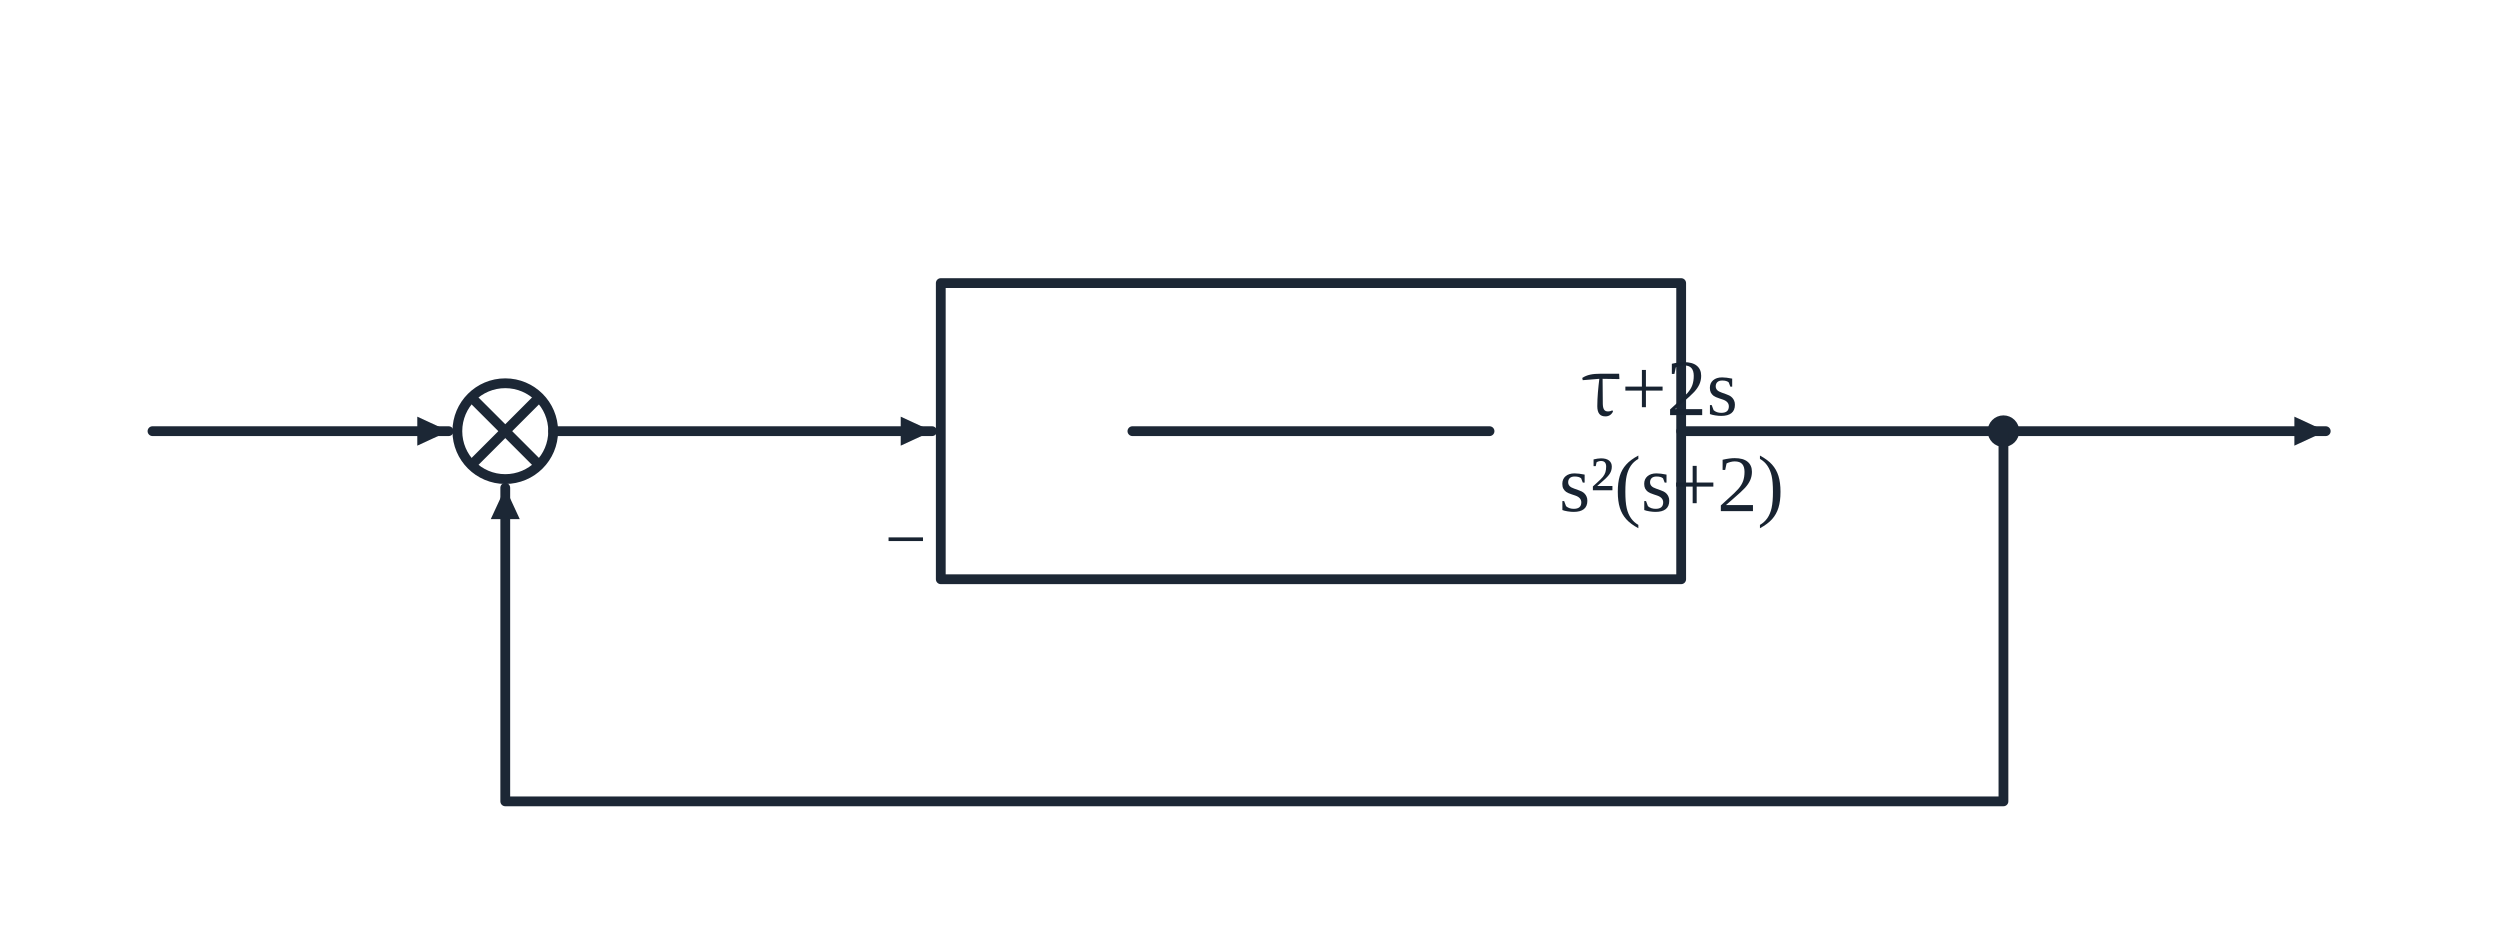
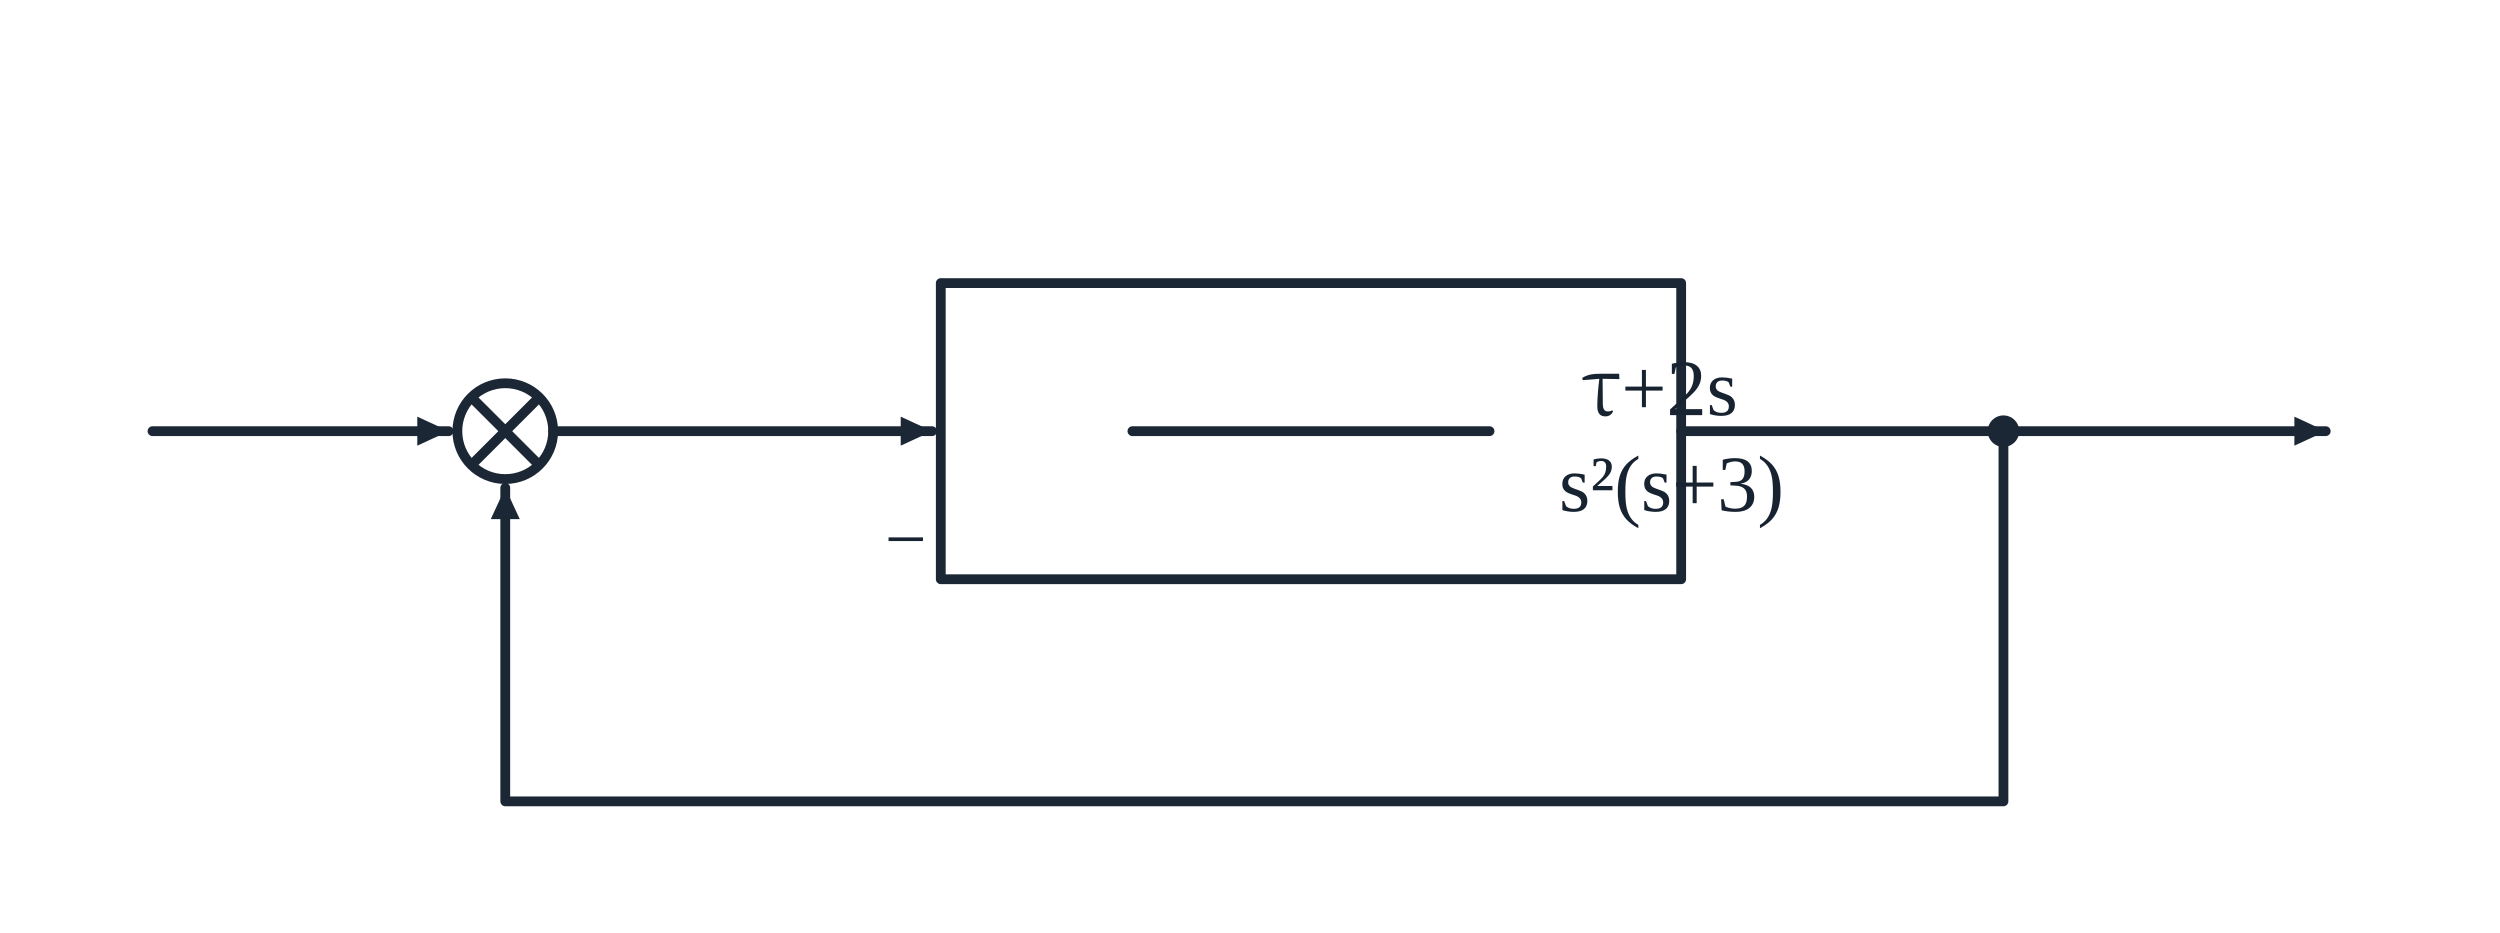
<svg xmlns="http://www.w3.org/2000/svg" xmlns:ns1="http://schemas.microsoft.com/visio/2003/SVGExtensions/" width="7.972in" height="2.972in" viewBox="0 0 574 214" xml:space="preserve" color-interpolation-filters="sRGB" class="st10">
  <ns1:documentProperties ns1:langID="2052" ns1:metric="true" ns1:viewMarkup="false" />
  <style type="text/css">
	
		.st1 {stroke:#1c2735;stroke-linecap:round;stroke-linejoin:round;stroke-width:2.25}
		.st2 {fill:#1c2735;stroke:none;stroke-linecap:round;stroke-linejoin:round;stroke-width:0.75}
		.st3 {fill:none;stroke:#1c2735;stroke-linecap:round;stroke-linejoin:round;stroke-width:2.25}
		.st4 {fill:none;stroke:none;stroke-linecap:round;stroke-linejoin:round;stroke-width:0.75}
		.st5 {fill:#182331;font-family:SimSun, "宋体", "Noto Serif CJK SC", "Times New Roman", serif;font-size:1.533em}
		.st6 {font-family:"Times New Roman", "Liberation Serif", SimSun, "宋体", "Noto Serif CJK SC", serif;font-size:1em}
		.st7 {fill:#182331;font-family:"Times New Roman", "Liberation Serif", SimSun, "宋体", "Noto Serif CJK SC", serif;font-size:1.533em}
		.st8 {fill:#1c2735;stroke:#1c2735;stroke-linecap:round;stroke-linejoin:round;stroke-width:2.25}
		.st9 {fill:#182331;font-family:"Times New Roman", "Liberation Serif", SimSun, "宋体", "Noto Serif CJK SC", serif;font-size:1.417em}
		.st10 {fill:none;fill-rule:evenodd;font-size:12px;overflow:visible;stroke-linecap:square;stroke-miterlimit:3}
	
	</style>
  <g ns1:mID="38" ns1:index="33" ns1:groupContext="foregroundPage">
    <ns1:pageProperties ns1:drawingScale="0.0393701" ns1:pageScale="0.0393701" ns1:drawingUnits="24" ns1:shadowOffsetX="8.50394" ns1:shadowOffsetY="-8.50394" />
    <g id="shape1-1" ns1:mID="1" ns1:groupContext="shape" transform="translate(35,-115)">
      <path d="M0 214 L68 214" class="st1" />
    </g>
    <g id="shape2-4" ns1:mID="2" ns1:groupContext="shape" transform="translate(95.8,-111.67)">
      <path d="M7.2 210.67 L0 214 L0 207.34 L7.2 210.67 Z" class="st2" />
    </g>
    <g id="shape3-6" ns1:mID="3" ns1:groupContext="shape" transform="translate(105,-104)">
      <ellipse cx="11" cy="203" rx="11" ry="11" class="st3" />
    </g>
    <g id="shape4-8" ns1:mID="4" ns1:groupContext="shape" transform="translate(260.321,-59.3209) rotate(45)">
      <path d="M0 214 L19.8 214" class="st1" />
    </g>
    <g id="shape5-11" ns1:mID="5" ns1:groupContext="shape" transform="translate(274.321,243.321) rotate(135)">
      <path d="M0 214 L19.8 214" class="st1" />
    </g>
    <g id="shape6-14" ns1:mID="6" ns1:groupContext="shape" transform="translate(127,-115)">
      <path d="M0 214 L87 214" class="st1" />
    </g>
    <g id="shape7-17" ns1:mID="7" ns1:groupContext="shape" transform="translate(206.8,-111.67)">
      <path d="M7.2 210.67 L0 214 L0 207.34 L7.2 210.67 Z" class="st2" />
    </g>
    <g id="shape8-19" ns1:mID="8" ns1:groupContext="shape" transform="translate(216,-81)">
      <rect x="0" y="146" width="170" height="68" class="st3" />
    </g>
    <g id="shape9-21" ns1:mID="9" ns1:groupContext="shape" transform="translate(269.235,-110.007)">
      <ns1:textBlock ns1:margins="rect(4,4,4,4)" ns1:tabSpace="42.5197" />
      <ns1:textRect cx="31.55" cy="199.28" width="63.11" height="29.44" />
      <rect x="0" y="184.56" width="63.101" height="29.44" class="st4" />
      <text x="8.98" y="205.33" class="st5" ns1:langID="2052">
        <ns1:paragraph ns1:horizAlign="1" />
        <ns1:tabList />τ<tspan class="st6">+2s</tspan>
      </text>
    </g>
    <g id="shape10-25" ns1:mID="10" ns1:groupContext="shape" transform="translate(260,-115)">
      <path d="M0 214 L82 214" class="st1" />
    </g>
    <g id="shape11-28" ns1:mID="11" ns1:groupContext="shape" transform="translate(258.746,-87.4363)">
      <ns1:textBlock ns1:margins="rect(4,4,4,4)" ns1:tabSpace="42.5197" />
      <ns1:textRect cx="42.254" cy="199.28" width="84.51" height="29.44" />
      <rect x="0" y="184.56" width="84.509" height="29.44" class="st4" />
      <text x="16.42" y="204.8" class="st7" ns1:langID="2052">
        <ns1:paragraph ns1:horizAlign="1" />
-         <ns1:tabList />s²(s+2)</text>
+         <ns1:tabList />s²(s+3)</text>
    </g>
    <g id="shape12-31" ns1:mID="12" ns1:groupContext="shape" transform="translate(386,-115)">
      <path d="M0 214 L148 214" class="st1" />
    </g>
    <g id="shape13-34" ns1:mID="13" ns1:groupContext="shape" transform="translate(526.8,-111.67)">
      <path d="M7.2 210.67 L0 214 L0 207.34 L7.2 210.67 Z" class="st2" />
    </g>
    <g id="shape14-36" ns1:mID="14" ns1:groupContext="shape" transform="translate(457.5,-112.5)">
      <ellipse cx="2.5" cy="211.5" rx="2.5" ry="2.5" class="st8" />
    </g>
    <g id="shape15-38" ns1:mID="15" ns1:groupContext="shape" transform="translate(116,-30)">
      <path d="M344 129 L344 214 L0 214 L0 142" class="st1" />
    </g>
    <g id="shape16-41" ns1:mID="16" ns1:groupContext="shape" transform="translate(112.67,-94.8)">
      <path d="M3.33 206.8 L6.66 214 L0 214 L3.33 206.8 Z" class="st2" />
    </g>
    <g id="shape17-43" ns1:mID="17" ns1:groupContext="shape" transform="translate(115.649,-76.1266)">
      <ns1:textBlock ns1:margins="rect(4,4,4,4)" ns1:tabSpace="42.5197" />
      <ns1:textRect cx="17.351" cy="200.4" width="34.71" height="27.2" />
      <rect x="0" y="186.8" width="34.703" height="27.2" class="st4" />
      <text x="11" y="205.58" class="st9" ns1:langID="2052">
        <ns1:paragraph ns1:horizAlign="1" />
        <ns1:tabList />−</text>
    </g>
  </g>
</svg>
